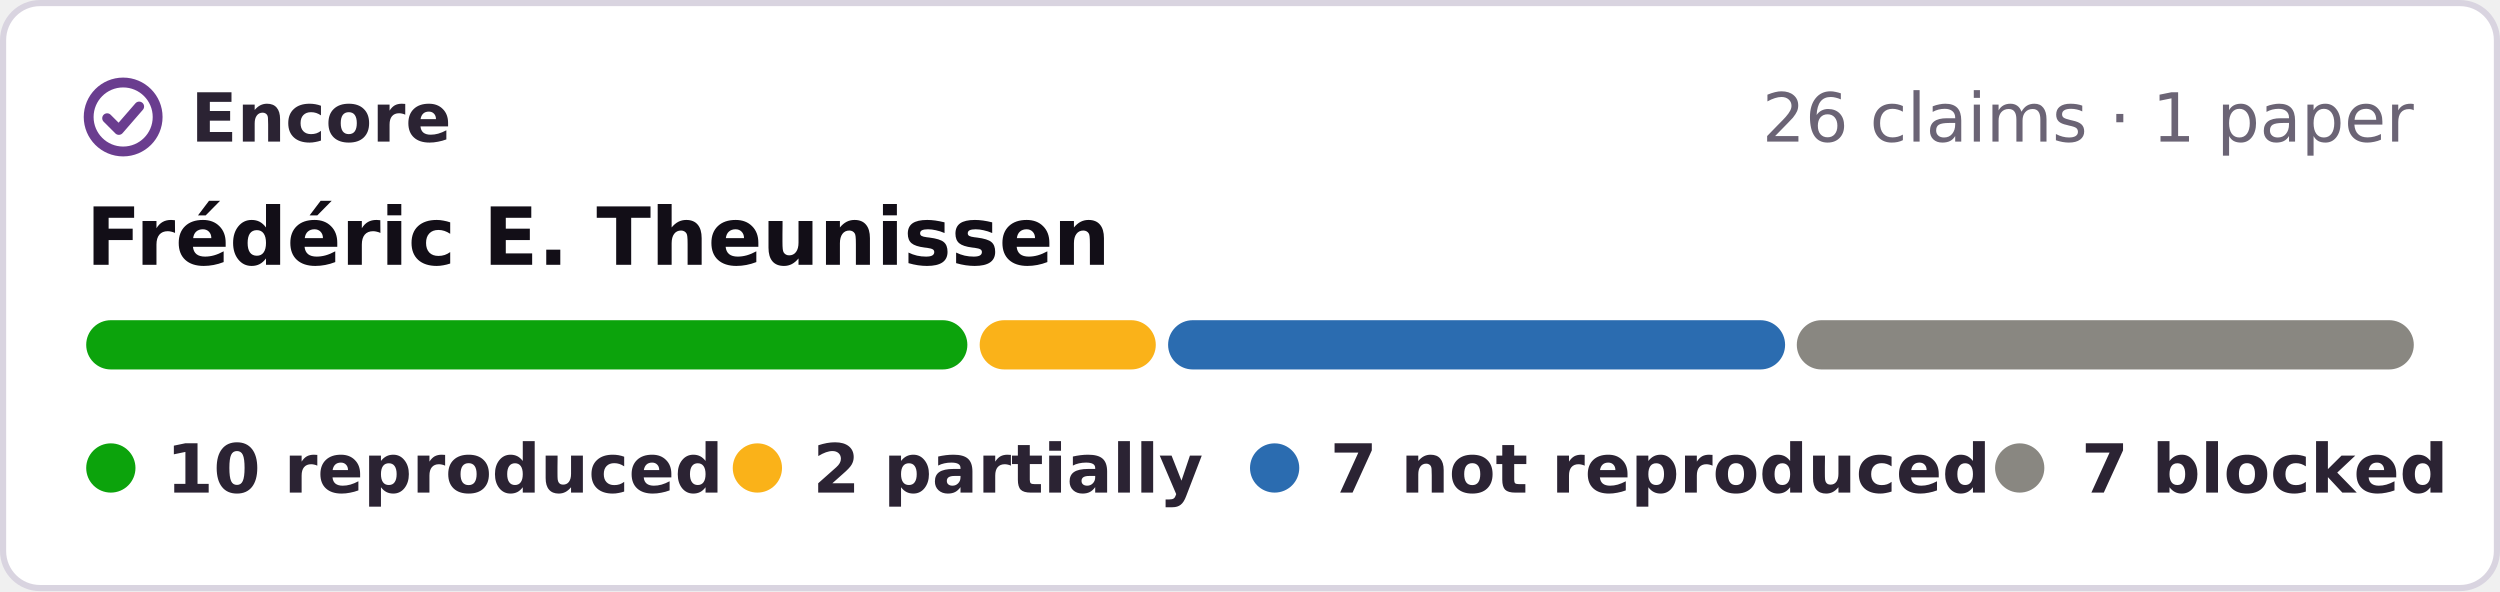
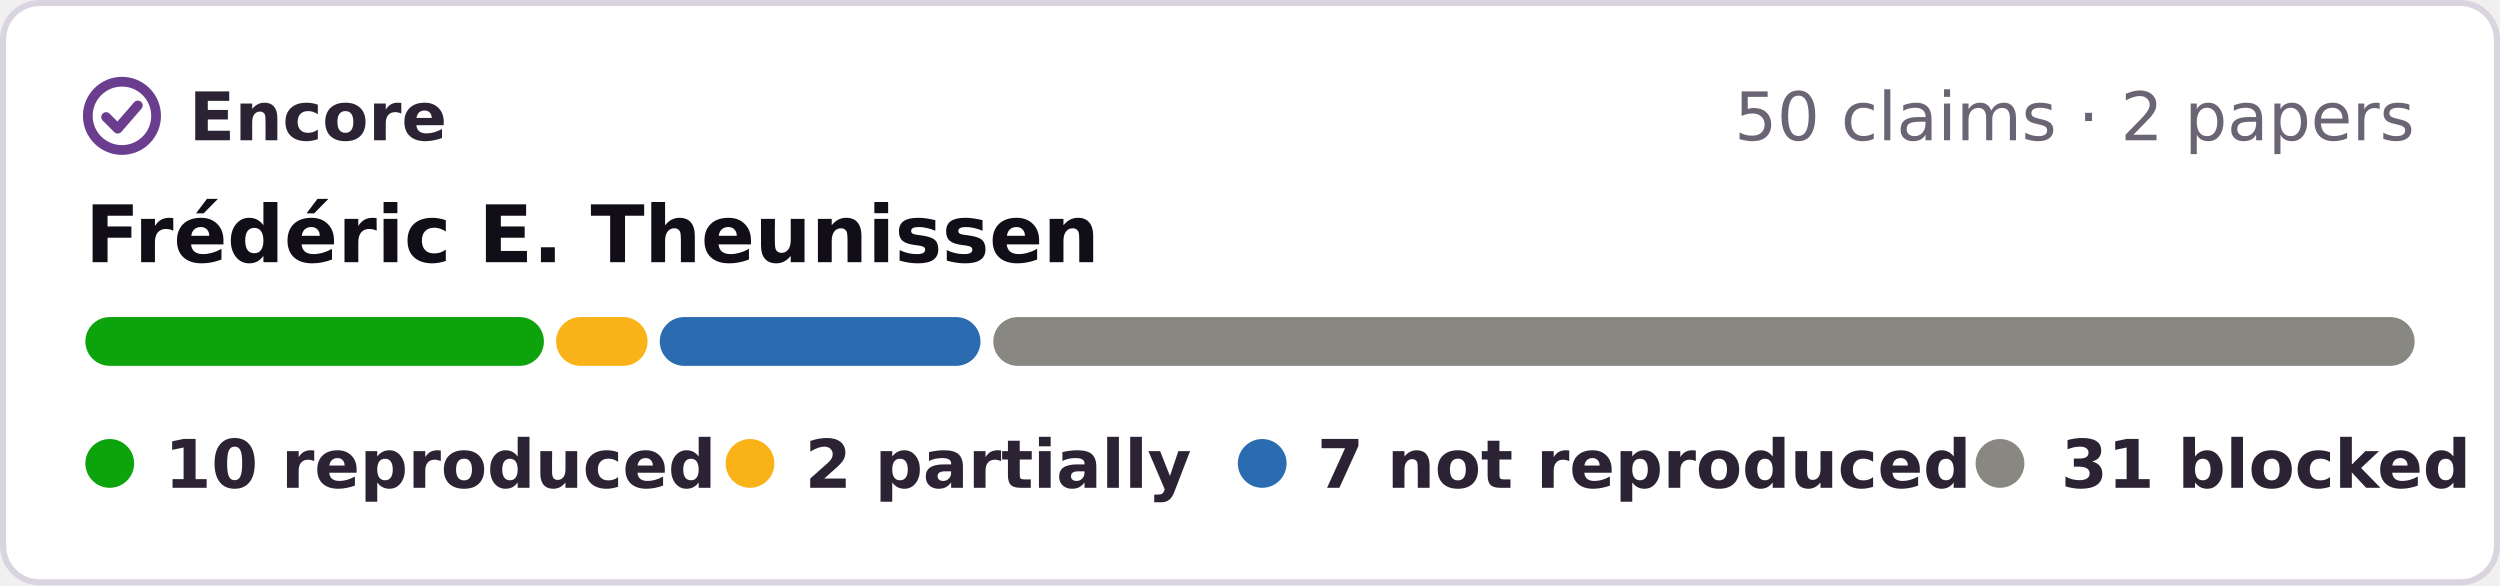
- <svg xmlns="http://www.w3.org/2000/svg" width="406" height="96" viewBox="0 0 406 96" role="img" aria-label="Encore: 10 reproduced, 2 partially reproduced, 7 not reproduced, 7 blocked, of 26 claims in 1 paper of Frédéric E. Theunissen">
-   <rect x=".5" y=".5" width="405" height="95" rx="6" fill="#fff" stroke="#d9d4e0" />
+ <svg xmlns="http://www.w3.org/2000/svg" width="410" height="96" viewBox="0 0 410 96" role="img" aria-label="Encore: 10 reproduced, 2 partially reproduced, 7 not reproduced, 31 blocked, of 50 claims in 2 papers of Frédéric E. Theunissen">
+   <rect x=".5" y=".5" width="409" height="95" rx="6" fill="#fff" stroke="#d9d4e0" />
  <g fill="none" stroke="#6a3d8f" stroke-width="1.6" stroke-linecap="round" stroke-linejoin="round">
    <circle cx="20" cy="19" r="5.6" />
    <path d="M17.4 19.2l1.9 1.9 3.3-3.8" />
  </g>
  <g font-family="Verdana,DejaVu Sans,Geneva,sans-serif" font-size="11">
    <text x="31" y="23" font-weight="bold" fill="#2b2333" textLength="39">Encore</text>
-     <text x="392" y="23" text-anchor="end" fill="#6b6475">26 claims · 1 paper</text>
+     <text x="396" y="23" text-anchor="end" fill="#6b6475">50 claims · 2 papers</text>
    <text x="14" y="43" font-size="13" font-weight="bold" fill="#120e17">Frédéric E. Theunissen</text>
-     <rect x="14.0" y="52" width="143.1" height="8" rx="4" fill="#0ca30c" />
-     <rect x="159.1" y="52" width="28.6" height="8" rx="4" fill="#fab219" />
-     <rect x="189.7" y="52" width="100.2" height="8" rx="4" fill="#2b6cb0" />
-     <rect x="291.8" y="52" width="100.2" height="8" rx="4" fill="#898781" />
+     <rect x="14.0" y="52" width="75.2" height="8" rx="4" fill="#0ca30c" />
+     <rect x="91.2" y="52" width="15.0" height="8" rx="4" fill="#fab219" />
+     <rect x="108.2" y="52" width="52.6" height="8" rx="4" fill="#2b6cb0" />
+     <rect x="162.9" y="52" width="233.1" height="8" rx="4" fill="#898781" />
    <g font-weight="bold" fill="#2b2333">
      <circle cx="18" cy="76" r="4" fill="#0ca30c" />
      <text x="27" y="80" textLength="78">10 reproduced</text>
      <circle cx="123" cy="76" r="4" fill="#fab219" />
      <text x="132" y="80" textLength="57">2 partially</text>
      <circle cx="207" cy="76" r="4" fill="#2b6cb0" />
      <text x="216" y="80" textLength="95">7 not reproduced</text>
      <circle cx="328" cy="76" r="4" fill="#898781" />
-       <text x="338" y="80" textLength="54">7 blocked</text>
+       <text x="338" y="80" textLength="59">31 blocked</text>
    </g>
  </g>
</svg>
